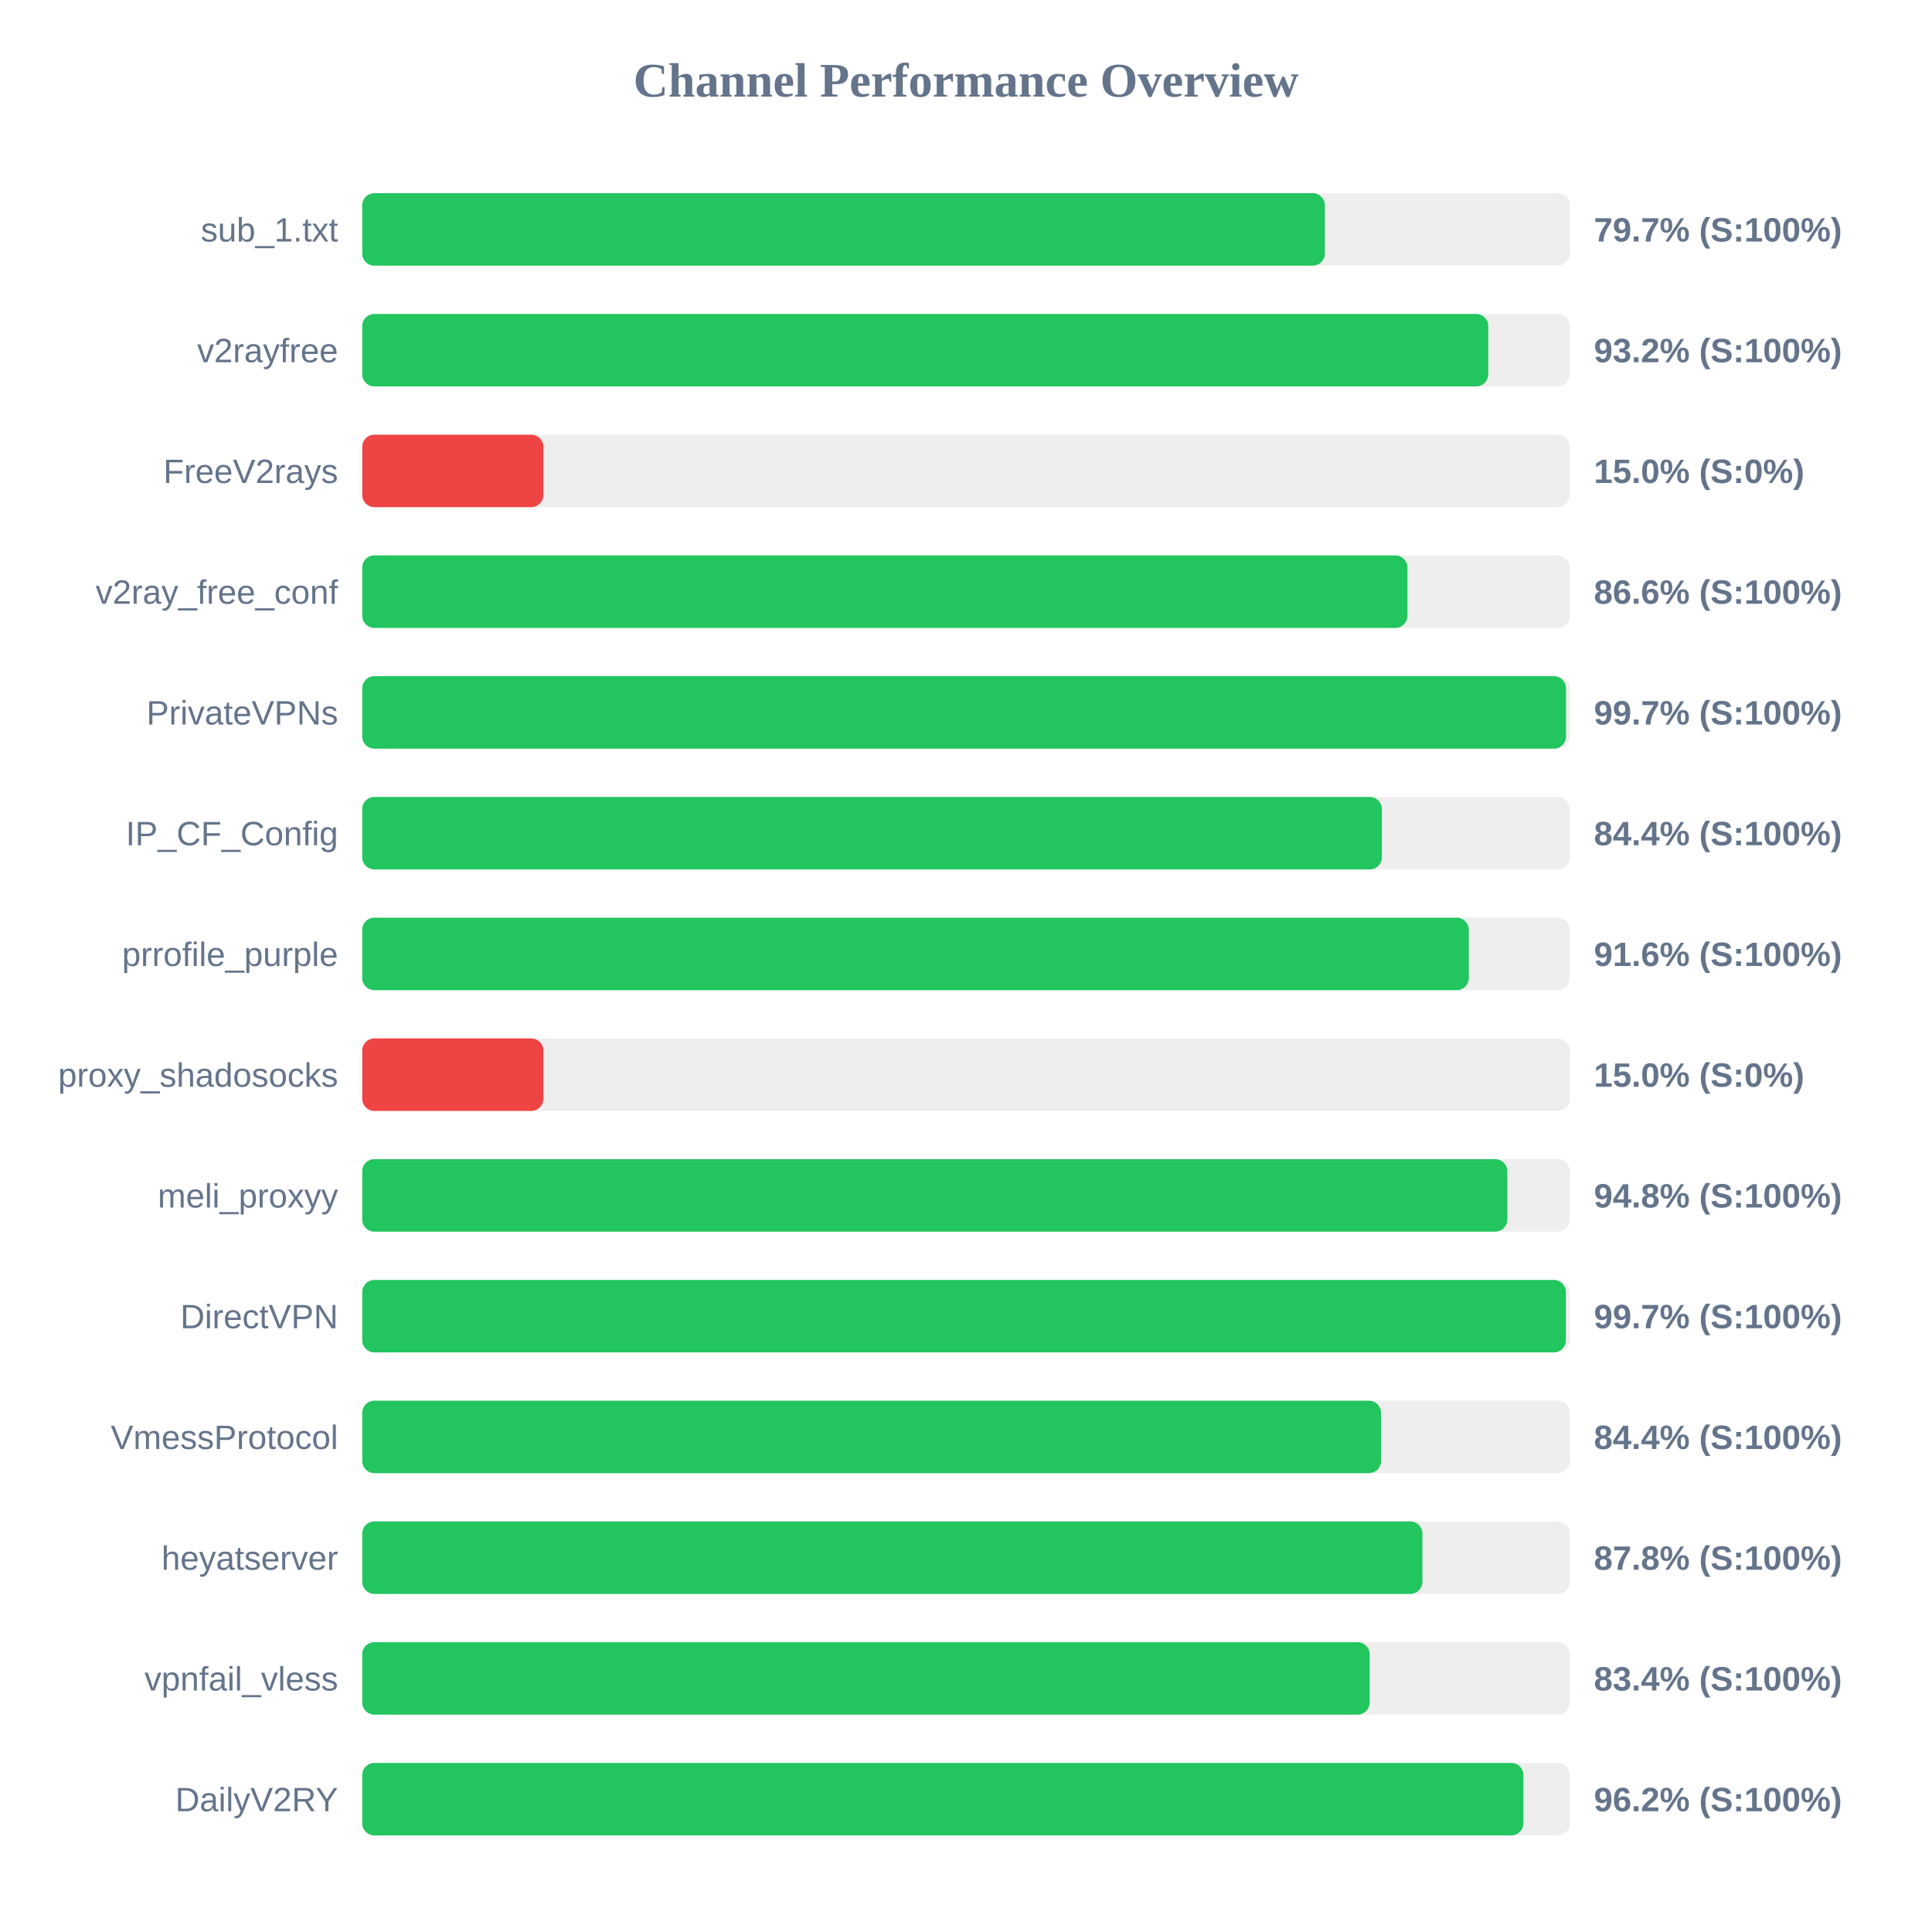
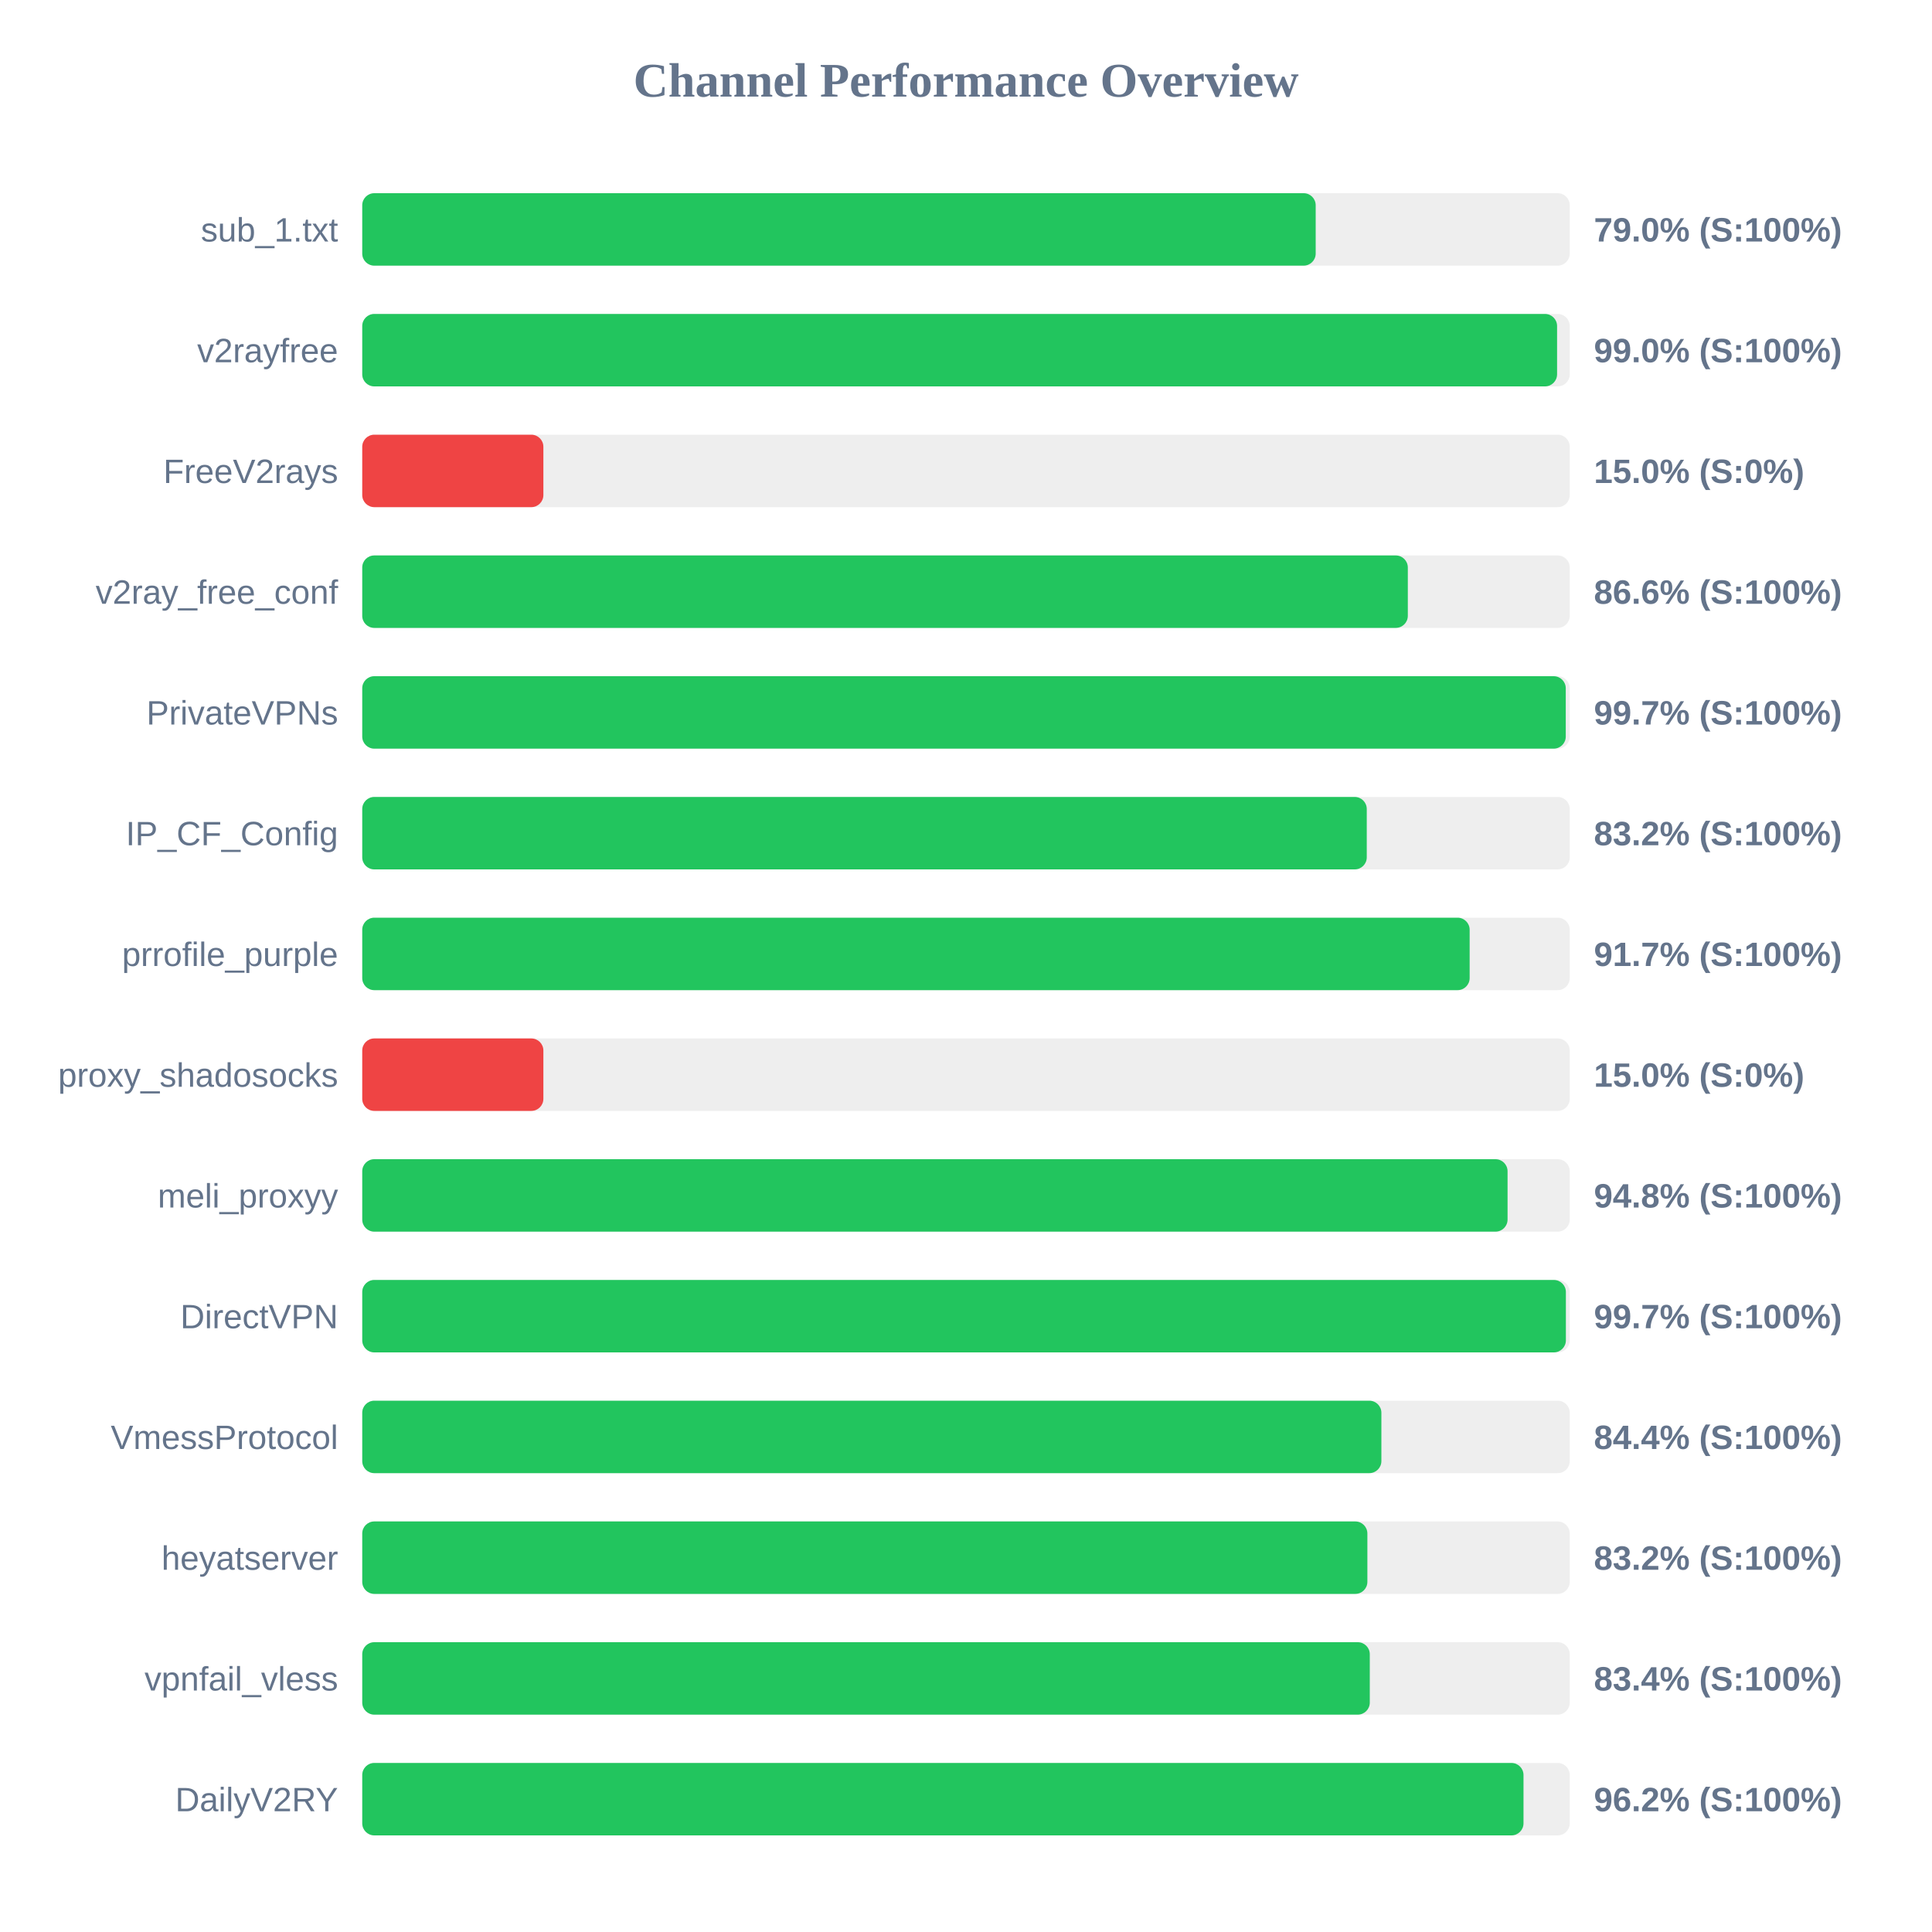
<svg xmlns="http://www.w3.org/2000/svg" width="800" height="800" version="1.1">
  <style>
        .row { font: 14px Arial; fill: #64748b; }
        .score { font: bold 14px Arial; fill: #64748b; }
    </style>
  <text x="400" y="40" text-anchor="middle" font-size="20px" font-weight="bold" fill="#64748b">Channel Performance Overview</text>
  <rect x="150" y="80" width="500" height="30" fill="#eee" rx="5" />
-   <rect x="150" y="80" width="398.6" height="30" fill="#22c55e" rx="5" />
+   <rect x="150" y="80" width="394.8" height="30" fill="#22c55e" rx="5" />
  <text x="140" y="100" text-anchor="end" class="row">sub_1.txt</text>
-   <text x="660" y="100" text-anchor="start" class="score">79.7% (S:100%)</text>
+   <text x="660" y="100" text-anchor="start" class="score">79.0% (S:100%)</text>
  <rect x="150" y="130" width="500" height="30" fill="#eee" rx="5" />
-   <rect x="150" y="130" width="466.25" height="30" fill="#22c55e" rx="5" />
+   <rect x="150" y="130" width="494.75" height="30" fill="#22c55e" rx="5" />
  <text x="140" y="150" text-anchor="end" class="row">v2rayfree</text>
-   <text x="660" y="150" text-anchor="start" class="score">93.2% (S:100%)</text>
+   <text x="660" y="150" text-anchor="start" class="score">99.0% (S:100%)</text>
  <rect x="150" y="180" width="500" height="30" fill="#eee" rx="5" />
  <rect x="150" y="180" width="75.0" height="30" fill="#ef4444" rx="5" />
  <text x="140" y="200" text-anchor="end" class="row">FreeV2rays</text>
  <text x="660" y="200" text-anchor="start" class="score">15.0% (S:0%)</text>
  <rect x="150" y="230" width="500" height="30" fill="#eee" rx="5" />
-   <rect x="150" y="230" width="432.8" height="30" fill="#22c55e" rx="5" />
+   <rect x="150" y="230" width="432.95" height="30" fill="#22c55e" rx="5" />
  <text x="140" y="250" text-anchor="end" class="row">v2ray_free_conf</text>
  <text x="660" y="250" text-anchor="start" class="score">86.6% (S:100%)</text>
  <rect x="150" y="280" width="500" height="30" fill="#eee" rx="5" />
-   <rect x="150" y="280" width="498.45" height="30" fill="#22c55e" rx="5" />
+   <rect x="150" y="280" width="498.35" height="30" fill="#22c55e" rx="5" />
  <text x="140" y="300" text-anchor="end" class="row">PrivateVPNs</text>
  <text x="660" y="300" text-anchor="start" class="score">99.7% (S:100%)</text>
  <rect x="150" y="330" width="500" height="30" fill="#eee" rx="5" />
-   <rect x="150" y="330" width="422.2" height="30" fill="#22c55e" rx="5" />
+   <rect x="150" y="330" width="415.95" height="30" fill="#22c55e" rx="5" />
  <text x="140" y="350" text-anchor="end" class="row">IP_CF_Config</text>
-   <text x="660" y="350" text-anchor="start" class="score">84.4% (S:100%)</text>
+   <text x="660" y="350" text-anchor="start" class="score">83.2% (S:100%)</text>
  <rect x="150" y="380" width="500" height="30" fill="#eee" rx="5" />
-   <rect x="150" y="380" width="458.2" height="30" fill="#22c55e" rx="5" />
+   <rect x="150" y="380" width="458.55" height="30" fill="#22c55e" rx="5" />
  <text x="140" y="400" text-anchor="end" class="row">prrofile_purple</text>
-   <text x="660" y="400" text-anchor="start" class="score">91.6% (S:100%)</text>
+   <text x="660" y="400" text-anchor="start" class="score">91.7% (S:100%)</text>
  <rect x="150" y="430" width="500" height="30" fill="#eee" rx="5" />
  <rect x="150" y="430" width="75.0" height="30" fill="#ef4444" rx="5" />
  <text x="140" y="450" text-anchor="end" class="row">proxy_shadosocks</text>
  <text x="660" y="450" text-anchor="start" class="score">15.0% (S:0%)</text>
  <rect x="150" y="480" width="500" height="30" fill="#eee" rx="5" />
-   <rect x="150" y="480" width="474.15" height="30" fill="#22c55e" rx="5" />
+   <rect x="150" y="480" width="474.25" height="30" fill="#22c55e" rx="5" />
  <text x="140" y="500" text-anchor="end" class="row">meli_proxyy</text>
  <text x="660" y="500" text-anchor="start" class="score">94.8% (S:100%)</text>
  <rect x="150" y="530" width="500" height="30" fill="#eee" rx="5" />
  <rect x="150" y="530" width="498.4" height="30" fill="#22c55e" rx="5" />
  <text x="140" y="550" text-anchor="end" class="row">DirectVPN</text>
  <text x="660" y="550" text-anchor="start" class="score">99.7% (S:100%)</text>
  <rect x="150" y="580" width="500" height="30" fill="#eee" rx="5" />
-   <rect x="150" y="580" width="421.85" height="30" fill="#22c55e" rx="5" />
+   <rect x="150" y="580" width="422.0" height="30" fill="#22c55e" rx="5" />
  <text x="140" y="600" text-anchor="end" class="row">VmessProtocol</text>
  <text x="660" y="600" text-anchor="start" class="score">84.4% (S:100%)</text>
  <rect x="150" y="630" width="500" height="30" fill="#eee" rx="5" />
-   <rect x="150" y="630" width="439.0" height="30" fill="#22c55e" rx="5" />
+   <rect x="150" y="630" width="416.2" height="30" fill="#22c55e" rx="5" />
  <text x="140" y="650" text-anchor="end" class="row">heyatserver</text>
-   <text x="660" y="650" text-anchor="start" class="score">87.8% (S:100%)</text>
+   <text x="660" y="650" text-anchor="start" class="score">83.2% (S:100%)</text>
  <rect x="150" y="680" width="500" height="30" fill="#eee" rx="5" />
-   <rect x="150" y="680" width="417.15" height="30" fill="#22c55e" rx="5" />
+   <rect x="150" y="680" width="417.2" height="30" fill="#22c55e" rx="5" />
  <text x="140" y="700" text-anchor="end" class="row">vpnfail_vless</text>
  <text x="660" y="700" text-anchor="start" class="score">83.4% (S:100%)</text>
  <rect x="150" y="730" width="500" height="30" fill="#eee" rx="5" />
-   <rect x="150" y="730" width="480.8" height="30" fill="#22c55e" rx="5" />
+   <rect x="150" y="730" width="480.85" height="30" fill="#22c55e" rx="5" />
  <text x="140" y="750" text-anchor="end" class="row">DailyV2RY</text>
  <text x="660" y="750" text-anchor="start" class="score">96.2% (S:100%)</text>
</svg>
